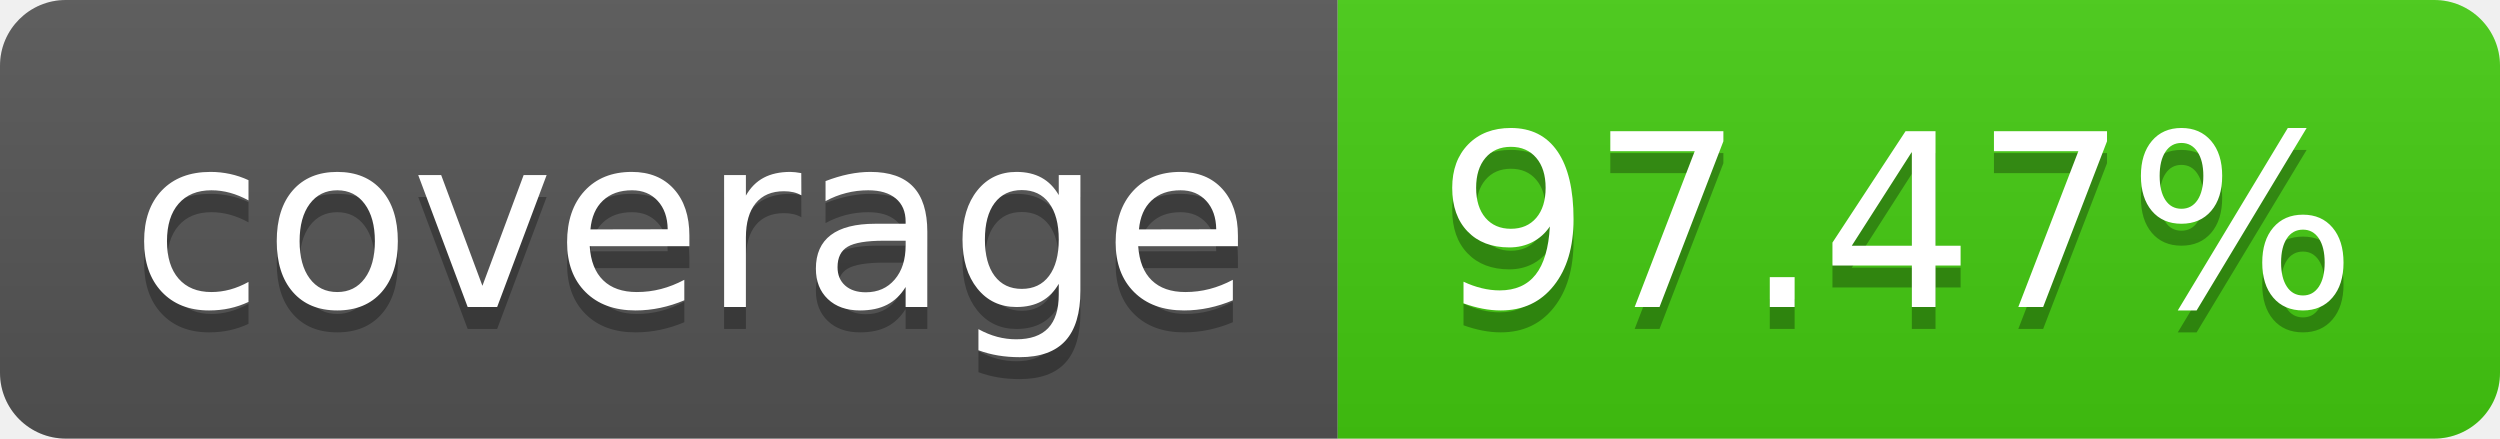
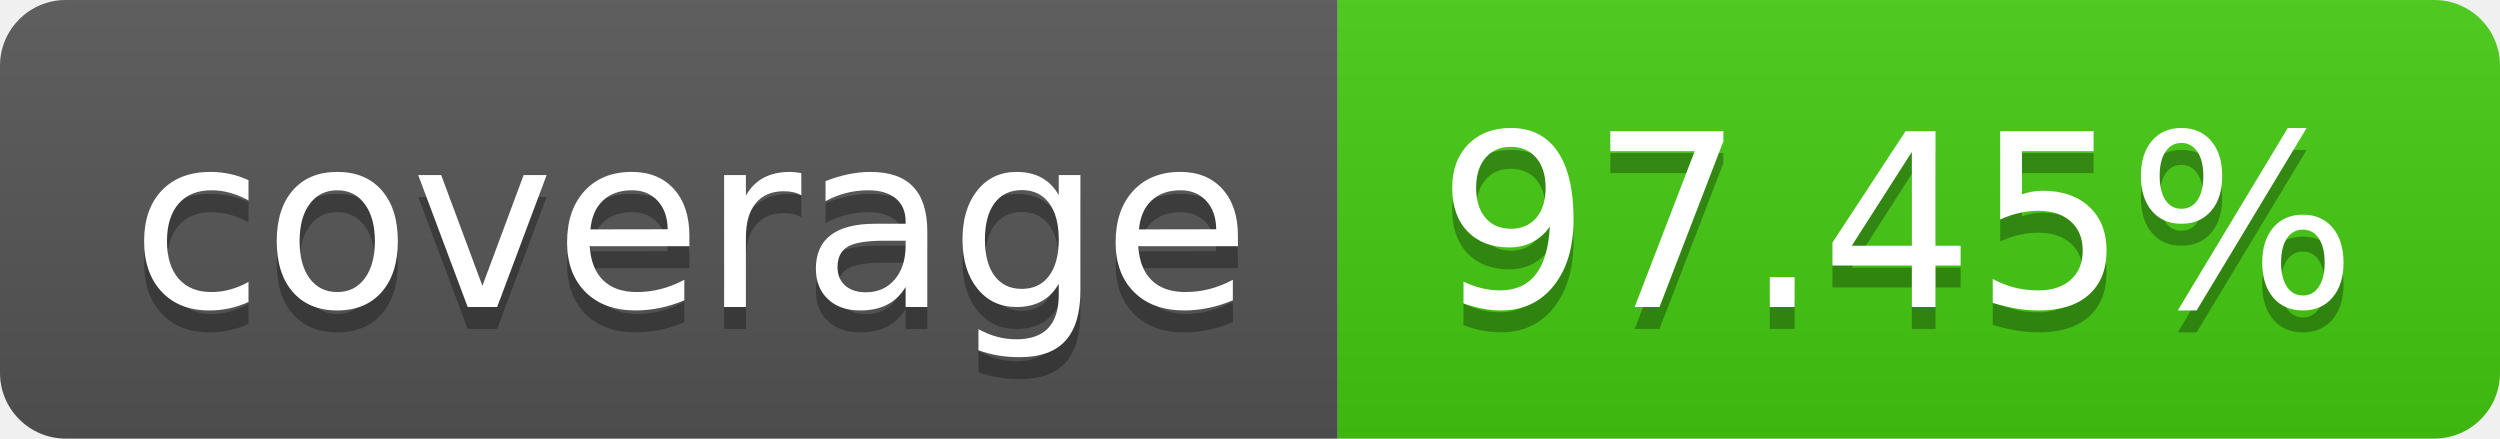
- <svg xmlns="http://www.w3.org/2000/svg" width="114" height="20" role="img" aria-label="coverage: 97.47%">
+ <svg xmlns="http://www.w3.org/2000/svg" width="114" height="20" role="img" aria-label="coverage: 97.45%">
  <linearGradient id="s" x2="0" y2="100%">
    <stop offset="0" stop-color="#bbb" stop-opacity=".1" />
    <stop offset="1" stop-opacity=".1" />
  </linearGradient>
  <clipPath id="r">
    <rect width="114" height="20" rx="3" fill="#fff" />
  </clipPath>
  <g clip-path="url(#r)">
    <rect width="61" height="20" fill="#555" />
    <rect x="61" width="53" height="20" fill="#4c1" />
    <rect width="114" height="20" fill="url(#s)" />
  </g>
  <g fill="#fff" text-anchor="middle" font-family="Verdana,Geneva,DejaVu Sans,sans-serif" text-rendering="geometricPrecision" font-size="110">
    <text aria-hidden="true" x="315" y="150" fill="#010101" fill-opacity=".3" transform="scale(.1)" textLength="510">coverage</text>
    <text x="315" y="140" transform="scale(.1)" fill="#fff" textLength="510">coverage</text>
-     <text aria-hidden="true" x="865" y="150" fill="#010101" fill-opacity=".3" transform="scale(.1)" textLength="430">97.47%</text>
-     <text x="865" y="140" transform="scale(.1)" fill="#fff" textLength="430">97.47%</text>
+     <text aria-hidden="true" x="865" y="150" fill="#010101" fill-opacity=".3" transform="scale(.1)" textLength="430">97.45%</text>
+     <text x="865" y="140" transform="scale(.1)" fill="#fff" textLength="430">97.45%</text>
  </g>
</svg>
